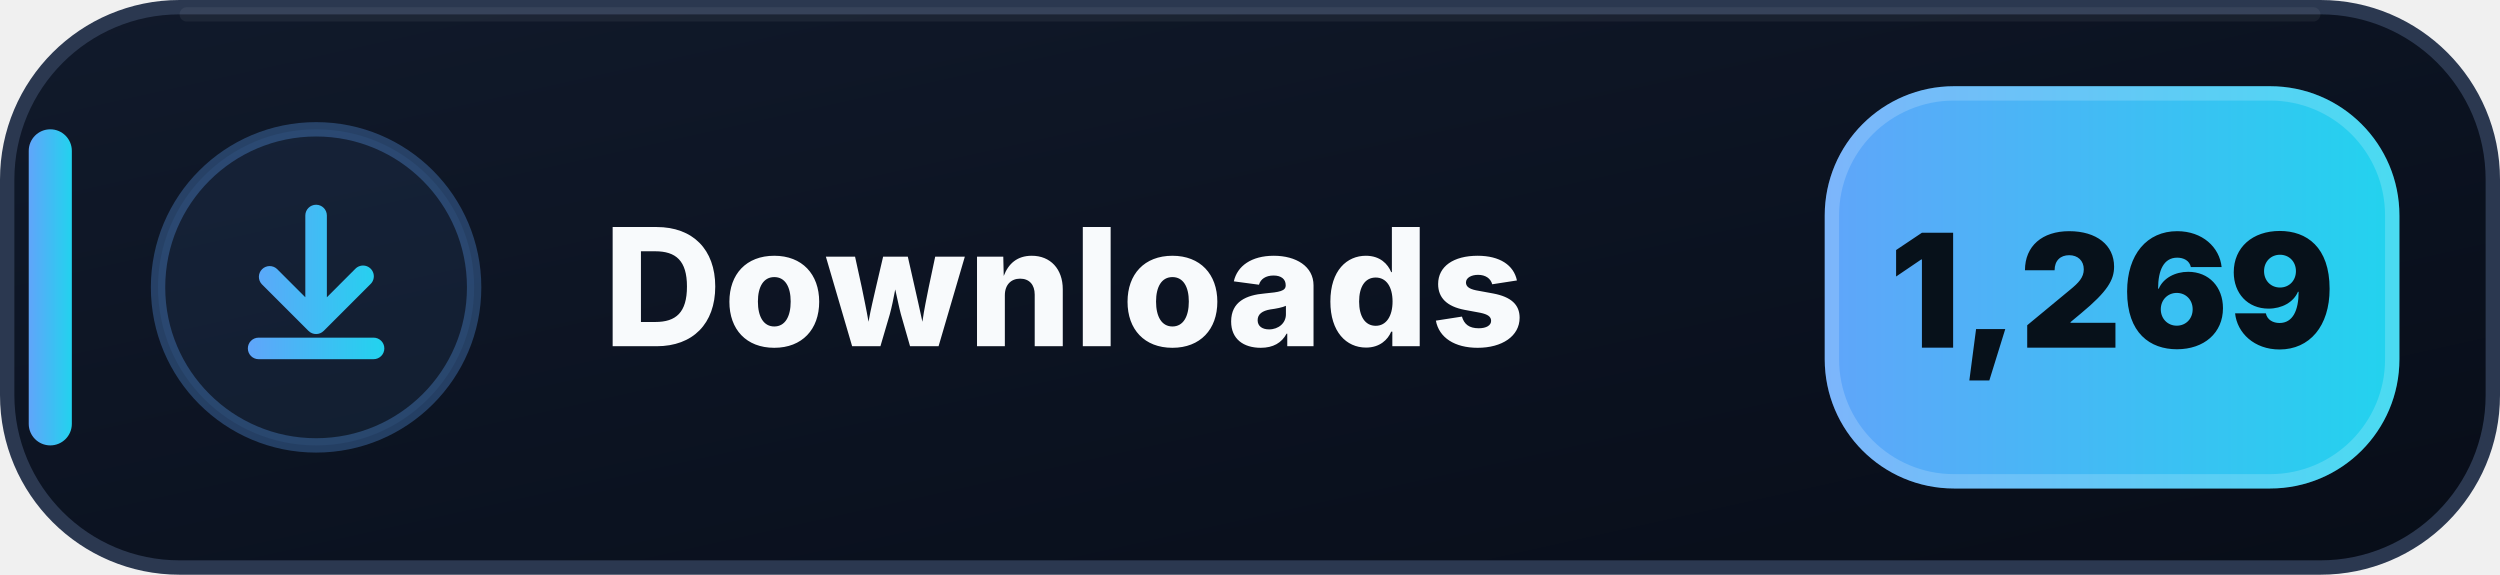
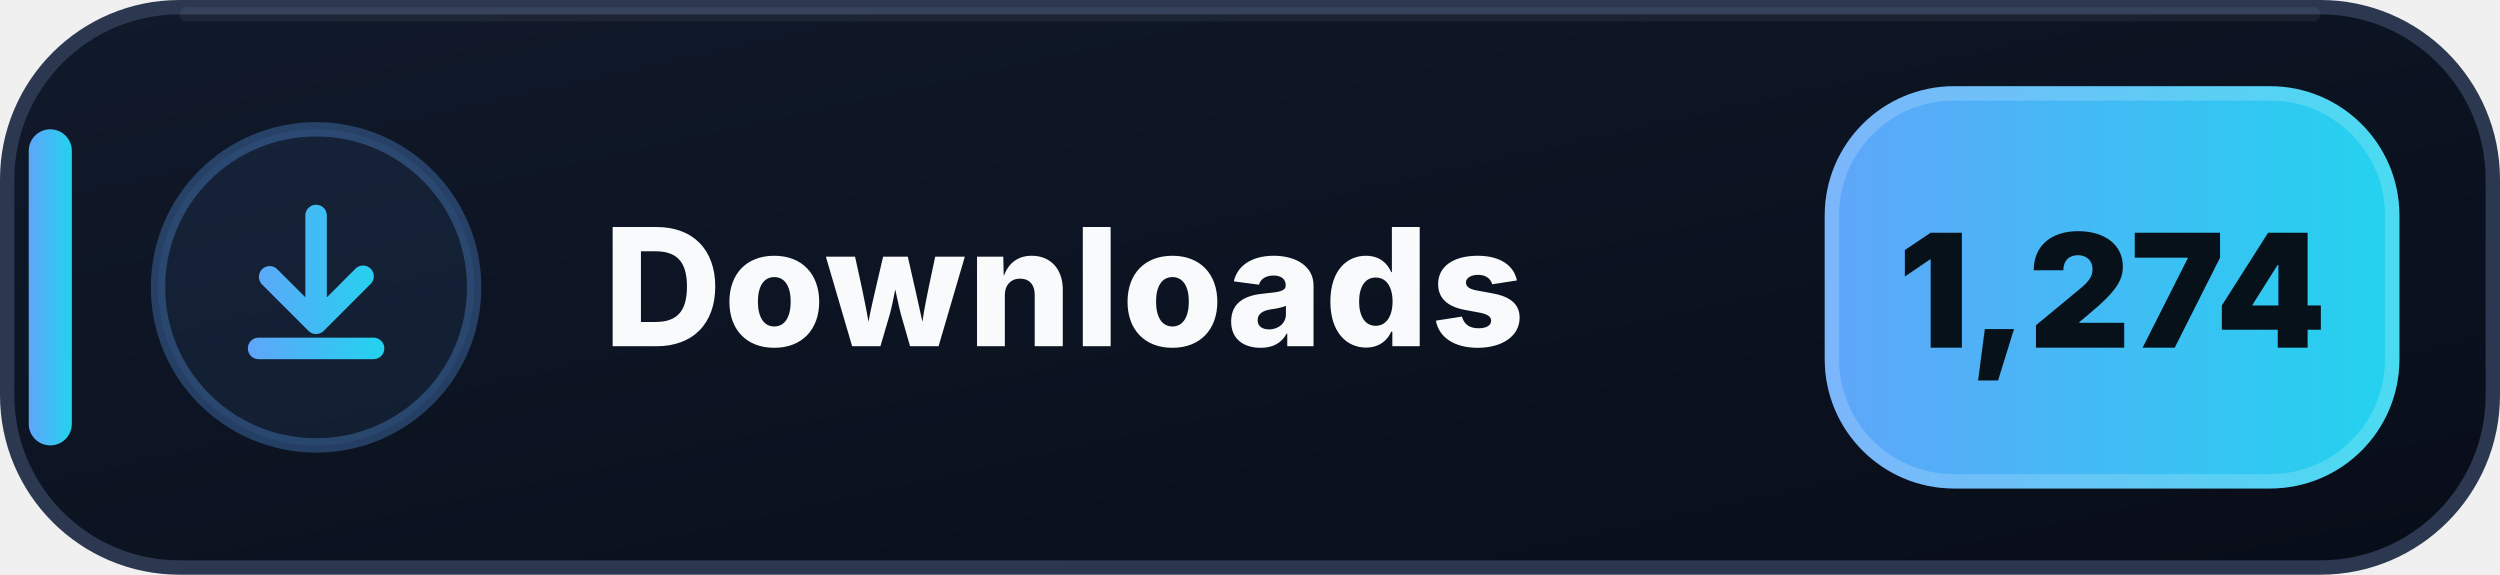
- <svg xmlns="http://www.w3.org/2000/svg" width="174" height="40" viewBox="0 0 174 40" role="img" aria-label="Downloads: 1,269">
+ <svg xmlns="http://www.w3.org/2000/svg" width="174" height="40" viewBox="0 0 174 40" role="img" aria-label="Downloads: 1,274">
  <defs>
    <linearGradient id="downloads-bg" x1="0" y1="0" x2="1" y2="1">
      <stop offset="0" stop-color="#111A2B" />
      <stop offset=".58" stop-color="#0B1220" />
      <stop offset="1" stop-color="#080D18" />
    </linearGradient>
    <linearGradient id="downloads-accent" x1="0" y1="0" x2="1" y2="0">
      <stop offset="0" stop-color="#60A5FA" />
      <stop offset="1" stop-color="#22D3EE" />
    </linearGradient>
  </defs>
  <rect x=".5" y=".5" width="173" height="39" rx="12" fill="url(#downloads-bg)" stroke="#2B3850" />
  <path d="M13 1h148" stroke="#FFFFFF" stroke-opacity=".055" stroke-linecap="round" />
  <rect x="2" y="9" width="3" height="22" rx="1.5" fill="url(#downloads-accent)" />
  <circle cx="22" cy="20" r="11" fill="#60A5FA" fill-opacity=".075" stroke="#60A5FA" stroke-opacity=".3" />
  <g transform="translate(14 12)" fill="url(#downloads-accent)">
    <path d="M8 2.25a.75.75 0 0 1 .75.75v5.69l1.97-1.97a.75.75 0 1 1 1.06 1.06l-3.25 3.25a.75.75 0 0 1-1.06 0L4.22 7.78a.75.75 0 0 1 1.06-1.06l1.97 1.97V3A.75.75 0 0 1 8 2.25Zm-4.75 10a.75.75 0 0 1 .75-.75h8a.75.75 0 0 1 0 1.5H4a.75.75 0 0 1-.75-.75Z" />
  </g>
  <text x="42" y="24.1" fill="#F8FAFC" font-family="Segoe UI,Inter,Arial,sans-serif" font-size="11.4" font-weight="800" letter-spacing=".12">Downloads</text>
  <rect x="127" y="6" width="40" height="28" rx="9" fill="url(#downloads-accent)" />
  <rect x="127.5" y="6.5" width="39" height="27" rx="8.5" fill="none" stroke="#FFFFFF" stroke-opacity=".18" />
-   <text x="147" y="24.2" text-anchor="middle" fill="#07111A" font-family="Segoe UI,Inter,Arial,sans-serif" font-size="11" font-weight="900">1,269</text>
+   <text x="147" y="24.2" text-anchor="middle" fill="#07111A" font-family="Segoe UI,Inter,Arial,sans-serif" font-size="11" font-weight="900">1,274</text>
</svg>
